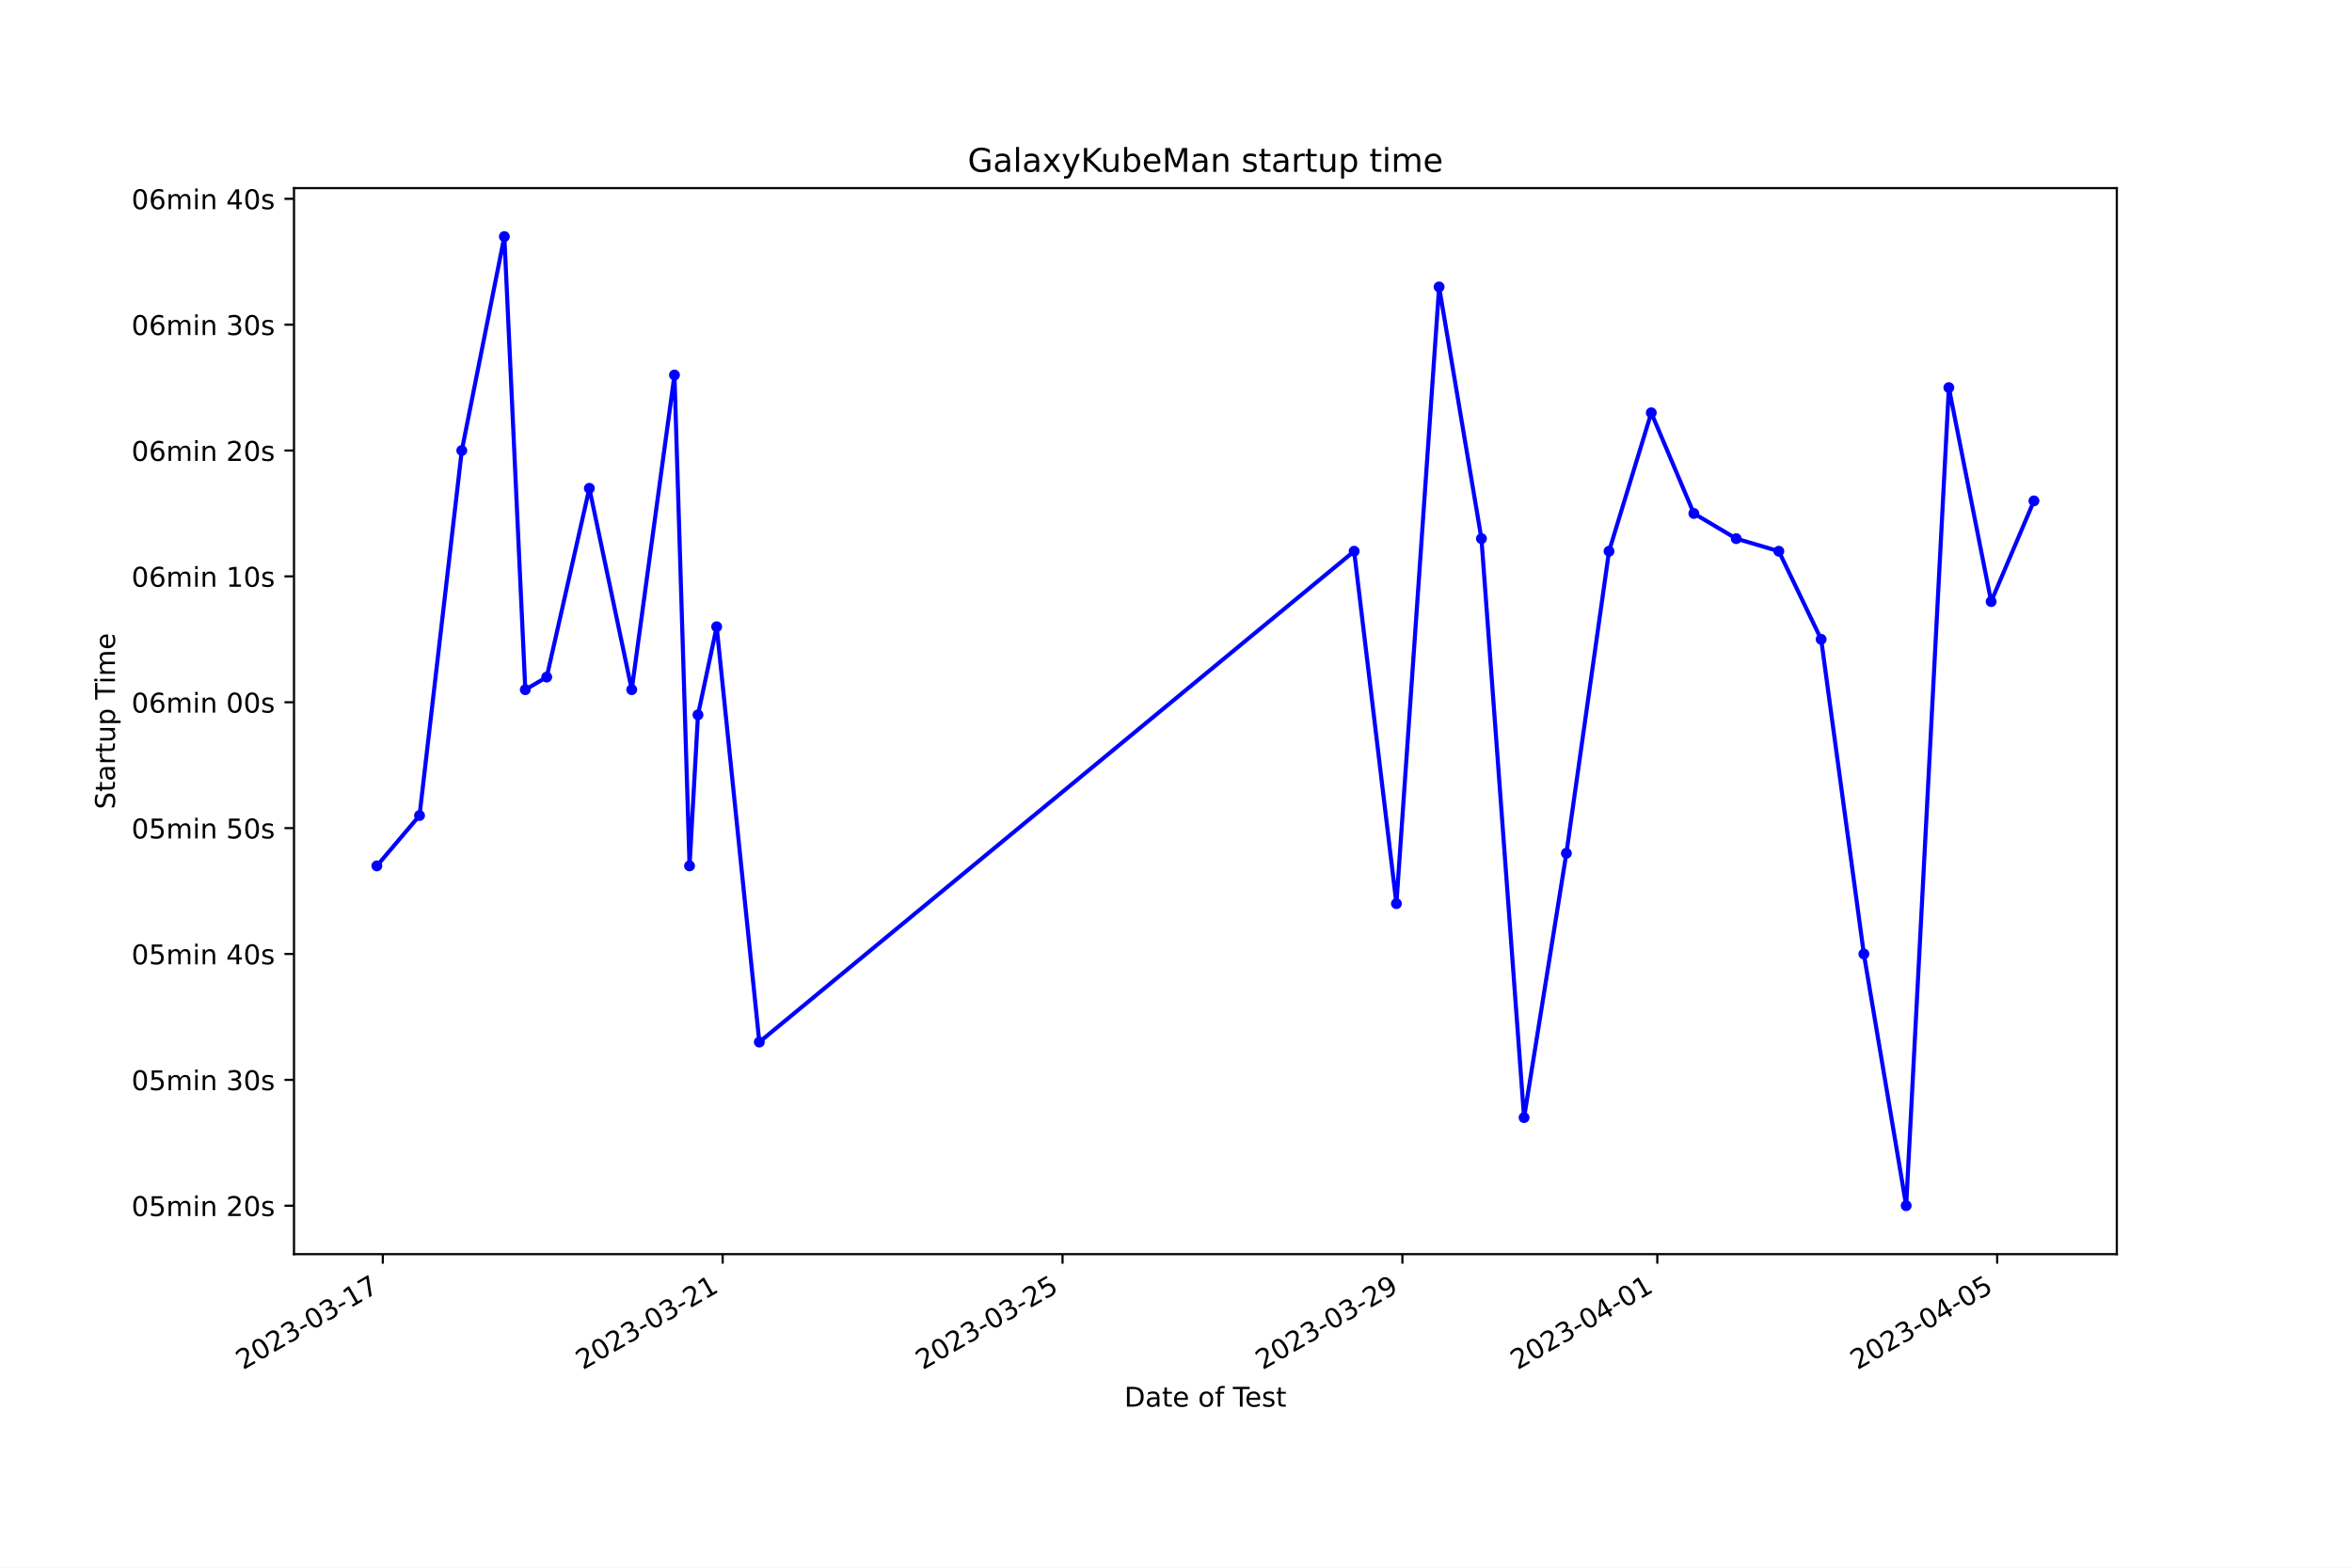
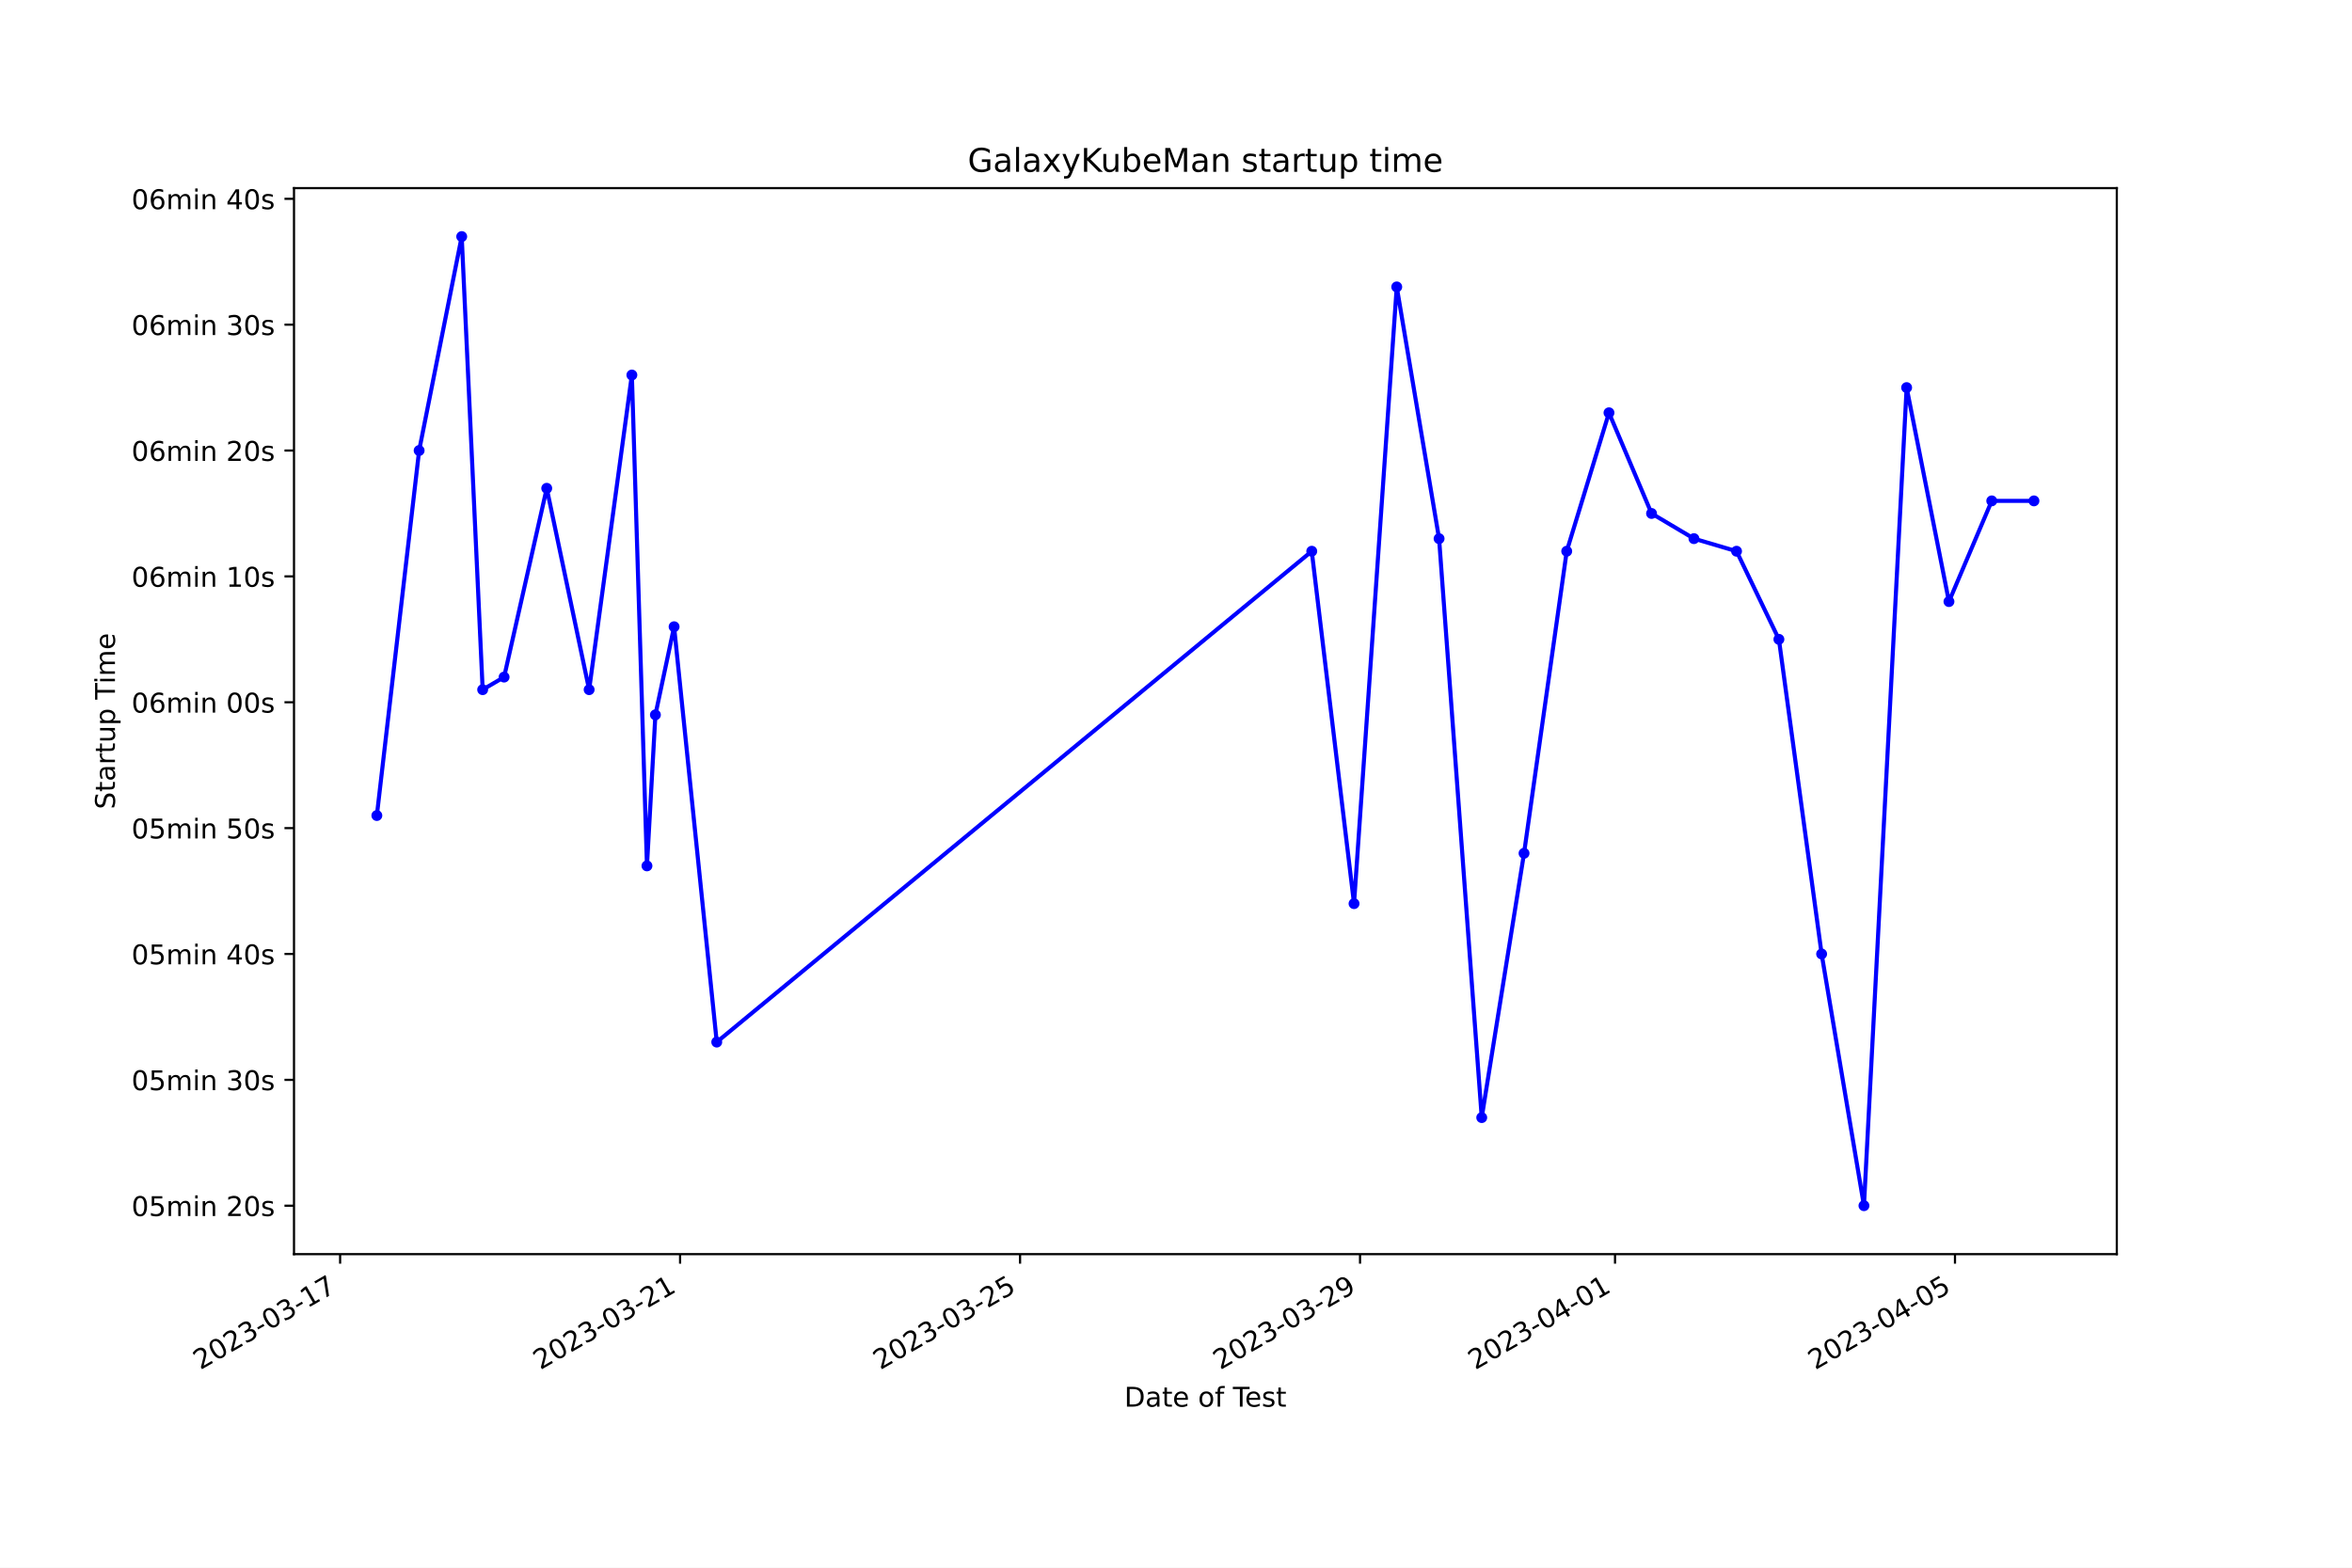
<svg xmlns="http://www.w3.org/2000/svg" xmlns:xlink="http://www.w3.org/1999/xlink" width="864pt" height="576pt" viewBox="0 0 864 576" version="1.1">
  <defs>
    <style type="text/css">*{stroke-linejoin: round; stroke-linecap: butt}</style>
  </defs>
  <g id="figure_1">
    <g id="patch_1">
      <path d="M 0 576  L 864 576  L 864 0  L 0 0  z " style="fill: #ffffff" />
    </g>
    <g id="axes_1">
      <g id="patch_2">
        <path d="M 108 460.8  L 777.6 460.8  L 777.6 69.12  L 108 69.12  z " style="fill: #ffffff" />
      </g>
      <g id="matplotlib.axis_1">
        <g id="xtick_1">
          <g id="line2d_1">
            <defs>
-               <path id="mdb7fa8e26a" d="M 0 0  L 0 3.5  " style="stroke: #000000; stroke-width: 0.8" />
+               <path id="mafbee58617" d="M 0 0  L 0 3.5  " style="stroke: #000000; stroke-width: 0.8" />
            </defs>
            <g>
-               <use xlink:href="#mdb7fa8e26a" x="140.621" y="460.8" style="stroke: #000000; stroke-width: 0.8" />
+               <use xlink:href="#mafbee58617" x="124.943" y="460.8" style="stroke: #000000; stroke-width: 0.8" />
            </g>
          </g>
          <g id="text_1">
-             <g transform="translate(89.25108 503.4383) rotate(-30) scale(0.1 -0.1)">
+             <g transform="translate(73.57321 503.4383) rotate(-30) scale(0.1 -0.1)">
              <defs>
                <path id="DejaVuSans-32" d="M 1228 531  L 3431 531  L 3431 0  L 469 0  L 469 531  Q 828 903 1448 1529  Q 2069 2156 2228 2338  Q 2531 2678 2651 2914  Q 2772 3150 2772 3378  Q 2772 3750 2511 3984  Q 2250 4219 1831 4219  Q 1534 4219 1204 4116  Q 875 4013 500 3803  L 500 4441  Q 881 4594 1212 4672  Q 1544 4750 1819 4750  Q 2544 4750 2975 4387  Q 3406 4025 3406 3419  Q 3406 3131 3298 2873  Q 3191 2616 2906 2266  Q 2828 2175 2409 1742  Q 1991 1309 1228 531  z " transform="scale(0.015625)" />
                <path id="DejaVuSans-30" d="M 2034 4250  Q 1547 4250 1301 3770  Q 1056 3291 1056 2328  Q 1056 1369 1301 889  Q 1547 409 2034 409  Q 2525 409 2770 889  Q 3016 1369 3016 2328  Q 3016 3291 2770 3770  Q 2525 4250 2034 4250  z M 2034 4750  Q 2819 4750 3233 4129  Q 3647 3509 3647 2328  Q 3647 1150 3233 529  Q 2819 -91 2034 -91  Q 1250 -91 836 529  Q 422 1150 422 2328  Q 422 3509 836 4129  Q 1250 4750 2034 4750  z " transform="scale(0.015625)" />
                <path id="DejaVuSans-33" d="M 2597 2516  Q 3050 2419 3304 2112  Q 3559 1806 3559 1356  Q 3559 666 3084 287  Q 2609 -91 1734 -91  Q 1441 -91 1130 -33  Q 819 25 488 141  L 488 750  Q 750 597 1062 519  Q 1375 441 1716 441  Q 2309 441 2620 675  Q 2931 909 2931 1356  Q 2931 1769 2642 2001  Q 2353 2234 1838 2234  L 1294 2234  L 1294 2753  L 1863 2753  Q 2328 2753 2575 2939  Q 2822 3125 2822 3475  Q 2822 3834 2567 4026  Q 2313 4219 1838 4219  Q 1578 4219 1281 4162  Q 984 4106 628 3988  L 628 4550  Q 988 4650 1302 4700  Q 1616 4750 1894 4750  Q 2613 4750 3031 4423  Q 3450 4097 3450 3541  Q 3450 3153 3228 2886  Q 3006 2619 2597 2516  z " transform="scale(0.015625)" />
                <path id="DejaVuSans-2d" d="M 313 2009  L 1997 2009  L 1997 1497  L 313 1497  L 313 2009  z " transform="scale(0.015625)" />
                <path id="DejaVuSans-31" d="M 794 531  L 1825 531  L 1825 4091  L 703 3866  L 703 4441  L 1819 4666  L 2450 4666  L 2450 531  L 3481 531  L 3481 0  L 794 0  L 794 531  z " transform="scale(0.015625)" />
                <path id="DejaVuSans-37" d="M 525 4666  L 3525 4666  L 3525 4397  L 1831 0  L 1172 0  L 2766 4134  L 525 4134  L 525 4666  z " transform="scale(0.015625)" />
              </defs>
              <use xlink:href="#DejaVuSans-32" />
              <use xlink:href="#DejaVuSans-30" x="63.623" />
              <use xlink:href="#DejaVuSans-32" x="127.246" />
              <use xlink:href="#DejaVuSans-33" x="190.869" />
              <use xlink:href="#DejaVuSans-2d" x="254.492" />
              <use xlink:href="#DejaVuSans-30" x="290.576" />
              <use xlink:href="#DejaVuSans-33" x="354.199" />
              <use xlink:href="#DejaVuSans-2d" x="417.822" />
              <use xlink:href="#DejaVuSans-31" x="453.906" />
              <use xlink:href="#DejaVuSans-37" x="517.529" />
            </g>
          </g>
        </g>
        <g id="xtick_2">
          <g id="line2d_2">
            <g>
-               <use xlink:href="#mdb7fa8e26a" x="265.471" y="460.8" style="stroke: #000000; stroke-width: 0.8" />
+               <use xlink:href="#mafbee58617" x="249.83" y="460.8" style="stroke: #000000; stroke-width: 0.8" />
            </g>
          </g>
          <g id="text_2">
-             <g transform="translate(214.1017 503.4383) rotate(-30) scale(0.1 -0.1)">
+             <g transform="translate(198.4607 503.4383) rotate(-30) scale(0.1 -0.1)">
              <use xlink:href="#DejaVuSans-32" />
              <use xlink:href="#DejaVuSans-30" x="63.623" />
              <use xlink:href="#DejaVuSans-32" x="127.246" />
              <use xlink:href="#DejaVuSans-33" x="190.869" />
              <use xlink:href="#DejaVuSans-2d" x="254.492" />
              <use xlink:href="#DejaVuSans-30" x="290.576" />
              <use xlink:href="#DejaVuSans-33" x="354.199" />
              <use xlink:href="#DejaVuSans-2d" x="417.822" />
              <use xlink:href="#DejaVuSans-32" x="453.906" />
              <use xlink:href="#DejaVuSans-31" x="517.529" />
            </g>
          </g>
        </g>
        <g id="xtick_3">
          <g id="line2d_3">
            <g>
-               <use xlink:href="#mdb7fa8e26a" x="390.322" y="460.8" style="stroke: #000000; stroke-width: 0.8" />
+               <use xlink:href="#mafbee58617" x="374.718" y="460.8" style="stroke: #000000; stroke-width: 0.8" />
            </g>
          </g>
          <g id="text_3">
-             <g transform="translate(338.9523 503.4383) rotate(-30) scale(0.1 -0.1)">
+             <g transform="translate(323.3482 503.4383) rotate(-30) scale(0.1 -0.1)">
              <defs>
                <path id="DejaVuSans-35" d="M 691 4666  L 3169 4666  L 3169 4134  L 1269 4134  L 1269 2991  Q 1406 3038 1543 3061  Q 1681 3084 1819 3084  Q 2600 3084 3056 2656  Q 3513 2228 3513 1497  Q 3513 744 3044 326  Q 2575 -91 1722 -91  Q 1428 -91 1123 -41  Q 819 9 494 109  L 494 744  Q 775 591 1075 516  Q 1375 441 1709 441  Q 2250 441 2565 725  Q 2881 1009 2881 1497  Q 2881 1984 2565 2268  Q 2250 2553 1709 2553  Q 1456 2553 1204 2497  Q 953 2441 691 2322  L 691 4666  z " transform="scale(0.015625)" />
              </defs>
              <use xlink:href="#DejaVuSans-32" />
              <use xlink:href="#DejaVuSans-30" x="63.623" />
              <use xlink:href="#DejaVuSans-32" x="127.246" />
              <use xlink:href="#DejaVuSans-33" x="190.869" />
              <use xlink:href="#DejaVuSans-2d" x="254.492" />
              <use xlink:href="#DejaVuSans-30" x="290.576" />
              <use xlink:href="#DejaVuSans-33" x="354.199" />
              <use xlink:href="#DejaVuSans-2d" x="417.822" />
              <use xlink:href="#DejaVuSans-32" x="453.906" />
              <use xlink:href="#DejaVuSans-35" x="517.529" />
            </g>
          </g>
        </g>
        <g id="xtick_4">
          <g id="line2d_4">
            <g>
-               <use xlink:href="#mdb7fa8e26a" x="515.172" y="460.8" style="stroke: #000000; stroke-width: 0.8" />
+               <use xlink:href="#mafbee58617" x="499.605" y="460.8" style="stroke: #000000; stroke-width: 0.8" />
            </g>
          </g>
          <g id="text_4">
-             <g transform="translate(463.8029 503.4383) rotate(-30) scale(0.1 -0.1)">
+             <g transform="translate(448.2358 503.4383) rotate(-30) scale(0.1 -0.1)">
              <defs>
                <path id="DejaVuSans-39" d="M 703 97  L 703 672  Q 941 559 1184 500  Q 1428 441 1663 441  Q 2288 441 2617 861  Q 2947 1281 2994 2138  Q 2813 1869 2534 1725  Q 2256 1581 1919 1581  Q 1219 1581 811 2004  Q 403 2428 403 3163  Q 403 3881 828 4315  Q 1253 4750 1959 4750  Q 2769 4750 3195 4129  Q 3622 3509 3622 2328  Q 3622 1225 3098 567  Q 2575 -91 1691 -91  Q 1453 -91 1209 -44  Q 966 3 703 97  z M 1959 2075  Q 2384 2075 2632 2365  Q 2881 2656 2881 3163  Q 2881 3666 2632 3958  Q 2384 4250 1959 4250  Q 1534 4250 1286 3958  Q 1038 3666 1038 3163  Q 1038 2656 1286 2365  Q 1534 2075 1959 2075  z " transform="scale(0.015625)" />
              </defs>
              <use xlink:href="#DejaVuSans-32" />
              <use xlink:href="#DejaVuSans-30" x="63.623" />
              <use xlink:href="#DejaVuSans-32" x="127.246" />
              <use xlink:href="#DejaVuSans-33" x="190.869" />
              <use xlink:href="#DejaVuSans-2d" x="254.492" />
              <use xlink:href="#DejaVuSans-30" x="290.576" />
              <use xlink:href="#DejaVuSans-33" x="354.199" />
              <use xlink:href="#DejaVuSans-2d" x="417.822" />
              <use xlink:href="#DejaVuSans-32" x="453.906" />
              <use xlink:href="#DejaVuSans-39" x="517.529" />
            </g>
          </g>
        </g>
        <g id="xtick_5">
          <g id="line2d_5">
            <g>
-               <use xlink:href="#mdb7fa8e26a" x="608.81" y="460.8" style="stroke: #000000; stroke-width: 0.8" />
+               <use xlink:href="#mafbee58617" x="593.271" y="460.8" style="stroke: #000000; stroke-width: 0.8" />
            </g>
          </g>
          <g id="text_5">
-             <g transform="translate(557.4409 503.4383) rotate(-30) scale(0.1 -0.1)">
+             <g transform="translate(541.9014 503.4383) rotate(-30) scale(0.1 -0.1)">
              <defs>
                <path id="DejaVuSans-34" d="M 2419 4116  L 825 1625  L 2419 1625  L 2419 4116  z M 2253 4666  L 3047 4666  L 3047 1625  L 3713 1625  L 3713 1100  L 3047 1100  L 3047 0  L 2419 0  L 2419 1100  L 313 1100  L 313 1709  L 2253 4666  z " transform="scale(0.015625)" />
              </defs>
              <use xlink:href="#DejaVuSans-32" />
              <use xlink:href="#DejaVuSans-30" x="63.623" />
              <use xlink:href="#DejaVuSans-32" x="127.246" />
              <use xlink:href="#DejaVuSans-33" x="190.869" />
              <use xlink:href="#DejaVuSans-2d" x="254.492" />
              <use xlink:href="#DejaVuSans-30" x="290.576" />
              <use xlink:href="#DejaVuSans-34" x="354.199" />
              <use xlink:href="#DejaVuSans-2d" x="417.822" />
              <use xlink:href="#DejaVuSans-30" x="453.906" />
              <use xlink:href="#DejaVuSans-31" x="517.529" />
            </g>
          </g>
        </g>
        <g id="xtick_6">
          <g id="line2d_6">
            <g>
-               <use xlink:href="#mdb7fa8e26a" x="733.661" y="460.8" style="stroke: #000000; stroke-width: 0.8" />
+               <use xlink:href="#mafbee58617" x="718.158" y="460.8" style="stroke: #000000; stroke-width: 0.8" />
            </g>
          </g>
          <g id="text_6">
-             <g transform="translate(682.2915 503.4383) rotate(-30) scale(0.1 -0.1)">
+             <g transform="translate(666.7889 503.4383) rotate(-30) scale(0.1 -0.1)">
              <use xlink:href="#DejaVuSans-32" />
              <use xlink:href="#DejaVuSans-30" x="63.623" />
              <use xlink:href="#DejaVuSans-32" x="127.246" />
              <use xlink:href="#DejaVuSans-33" x="190.869" />
              <use xlink:href="#DejaVuSans-2d" x="254.492" />
              <use xlink:href="#DejaVuSans-30" x="290.576" />
              <use xlink:href="#DejaVuSans-34" x="354.199" />
              <use xlink:href="#DejaVuSans-2d" x="417.822" />
              <use xlink:href="#DejaVuSans-30" x="453.906" />
              <use xlink:href="#DejaVuSans-35" x="517.529" />
            </g>
          </g>
        </g>
        <g id="text_7">
          <g transform="translate(413.0063 516.8378) scale(0.1 -0.1)">
            <defs>
              <path id="DejaVuSans-44" d="M 1259 4147  L 1259 519  L 2022 519  Q 2988 519 3436 956  Q 3884 1394 3884 2338  Q 3884 3275 3436 3711  Q 2988 4147 2022 4147  L 1259 4147  z M 628 4666  L 1925 4666  Q 3281 4666 3915 4102  Q 4550 3538 4550 2338  Q 4550 1131 3912 565  Q 3275 0 1925 0  L 628 0  L 628 4666  z " transform="scale(0.015625)" />
              <path id="DejaVuSans-61" d="M 2194 1759  Q 1497 1759 1228 1600  Q 959 1441 959 1056  Q 959 750 1161 570  Q 1363 391 1709 391  Q 2188 391 2477 730  Q 2766 1069 2766 1631  L 2766 1759  L 2194 1759  z M 3341 1997  L 3341 0  L 2766 0  L 2766 531  Q 2569 213 2275 61  Q 1981 -91 1556 -91  Q 1019 -91 701 211  Q 384 513 384 1019  Q 384 1609 779 1909  Q 1175 2209 1959 2209  L 2766 2209  L 2766 2266  Q 2766 2663 2505 2880  Q 2244 3097 1772 3097  Q 1472 3097 1187 3025  Q 903 2953 641 2809  L 641 3341  Q 956 3463 1253 3523  Q 1550 3584 1831 3584  Q 2591 3584 2966 3190  Q 3341 2797 3341 1997  z " transform="scale(0.015625)" />
              <path id="DejaVuSans-74" d="M 1172 4494  L 1172 3500  L 2356 3500  L 2356 3053  L 1172 3053  L 1172 1153  Q 1172 725 1289 603  Q 1406 481 1766 481  L 2356 481  L 2356 0  L 1766 0  Q 1100 0 847 248  Q 594 497 594 1153  L 594 3053  L 172 3053  L 172 3500  L 594 3500  L 594 4494  L 1172 4494  z " transform="scale(0.015625)" />
              <path id="DejaVuSans-65" d="M 3597 1894  L 3597 1613  L 953 1613  Q 991 1019 1311 708  Q 1631 397 2203 397  Q 2534 397 2845 478  Q 3156 559 3463 722  L 3463 178  Q 3153 47 2828 -22  Q 2503 -91 2169 -91  Q 1331 -91 842 396  Q 353 884 353 1716  Q 353 2575 817 3079  Q 1281 3584 2069 3584  Q 2775 3584 3186 3129  Q 3597 2675 3597 1894  z M 3022 2063  Q 3016 2534 2758 2815  Q 2500 3097 2075 3097  Q 1594 3097 1305 2825  Q 1016 2553 972 2059  L 3022 2063  z " transform="scale(0.015625)" />
              <path id="DejaVuSans-20" transform="scale(0.015625)" />
              <path id="DejaVuSans-6f" d="M 1959 3097  Q 1497 3097 1228 2736  Q 959 2375 959 1747  Q 959 1119 1226 758  Q 1494 397 1959 397  Q 2419 397 2687 759  Q 2956 1122 2956 1747  Q 2956 2369 2687 2733  Q 2419 3097 1959 3097  z M 1959 3584  Q 2709 3584 3137 3096  Q 3566 2609 3566 1747  Q 3566 888 3137 398  Q 2709 -91 1959 -91  Q 1206 -91 779 398  Q 353 888 353 1747  Q 353 2609 779 3096  Q 1206 3584 1959 3584  z " transform="scale(0.015625)" />
              <path id="DejaVuSans-66" d="M 2375 4863  L 2375 4384  L 1825 4384  Q 1516 4384 1395 4259  Q 1275 4134 1275 3809  L 1275 3500  L 2222 3500  L 2222 3053  L 1275 3053  L 1275 0  L 697 0  L 697 3053  L 147 3053  L 147 3500  L 697 3500  L 697 3744  Q 697 4328 969 4595  Q 1241 4863 1831 4863  L 2375 4863  z " transform="scale(0.015625)" />
              <path id="DejaVuSans-54" d="M -19 4666  L 3928 4666  L 3928 4134  L 2272 4134  L 2272 0  L 1638 0  L 1638 4134  L -19 4134  L -19 4666  z " transform="scale(0.015625)" />
              <path id="DejaVuSans-73" d="M 2834 3397  L 2834 2853  Q 2591 2978 2328 3040  Q 2066 3103 1784 3103  Q 1356 3103 1142 2972  Q 928 2841 928 2578  Q 928 2378 1081 2264  Q 1234 2150 1697 2047  L 1894 2003  Q 2506 1872 2764 1633  Q 3022 1394 3022 966  Q 3022 478 2636 193  Q 2250 -91 1575 -91  Q 1294 -91 989 -36  Q 684 19 347 128  L 347 722  Q 666 556 975 473  Q 1284 391 1588 391  Q 1994 391 2212 530  Q 2431 669 2431 922  Q 2431 1156 2273 1281  Q 2116 1406 1581 1522  L 1381 1569  Q 847 1681 609 1914  Q 372 2147 372 2553  Q 372 3047 722 3315  Q 1072 3584 1716 3584  Q 2034 3584 2315 3537  Q 2597 3491 2834 3397  z " transform="scale(0.015625)" />
            </defs>
            <use xlink:href="#DejaVuSans-44" />
            <use xlink:href="#DejaVuSans-61" x="77.002" />
            <use xlink:href="#DejaVuSans-74" x="138.281" />
            <use xlink:href="#DejaVuSans-65" x="177.49" />
            <use xlink:href="#DejaVuSans-20" x="239.014" />
            <use xlink:href="#DejaVuSans-6f" x="270.801" />
            <use xlink:href="#DejaVuSans-66" x="331.982" />
            <use xlink:href="#DejaVuSans-20" x="367.188" />
            <use xlink:href="#DejaVuSans-54" x="398.975" />
            <use xlink:href="#DejaVuSans-65" x="443.059" />
            <use xlink:href="#DejaVuSans-73" x="504.582" />
            <use xlink:href="#DejaVuSans-74" x="556.682" />
          </g>
        </g>
      </g>
      <g id="matplotlib.axis_2">
        <g id="ytick_1">
          <g id="line2d_7">
            <defs>
-               <path id="m6359793eaf" d="M 0 0  L -3.5 0  " style="stroke: #000000; stroke-width: 0.8" />
+               <path id="m9983c9019b" d="M 0 0  L -3.5 0  " style="stroke: #000000; stroke-width: 0.8" />
            </defs>
            <g>
-               <use xlink:href="#m6359793eaf" x="108" y="442.996" style="stroke: #000000; stroke-width: 0.8" />
+               <use xlink:href="#m9983c9019b" x="108" y="442.996" style="stroke: #000000; stroke-width: 0.8" />
            </g>
          </g>
          <g id="text_8">
            <g transform="translate(48.30625 446.7956) scale(0.1 -0.1)">
              <defs>
                <path id="DejaVuSans-6d" d="M 3328 2828  Q 3544 3216 3844 3400  Q 4144 3584 4550 3584  Q 5097 3584 5394 3201  Q 5691 2819 5691 2113  L 5691 0  L 5113 0  L 5113 2094  Q 5113 2597 4934 2840  Q 4756 3084 4391 3084  Q 3944 3084 3684 2787  Q 3425 2491 3425 1978  L 3425 0  L 2847 0  L 2847 2094  Q 2847 2600 2669 2842  Q 2491 3084 2119 3084  Q 1678 3084 1418 2786  Q 1159 2488 1159 1978  L 1159 0  L 581 0  L 581 3500  L 1159 3500  L 1159 2956  Q 1356 3278 1631 3431  Q 1906 3584 2284 3584  Q 2666 3584 2933 3390  Q 3200 3197 3328 2828  z " transform="scale(0.015625)" />
                <path id="DejaVuSans-69" d="M 603 3500  L 1178 3500  L 1178 0  L 603 0  L 603 3500  z M 603 4863  L 1178 4863  L 1178 4134  L 603 4134  L 603 4863  z " transform="scale(0.015625)" />
                <path id="DejaVuSans-6e" d="M 3513 2113  L 3513 0  L 2938 0  L 2938 2094  Q 2938 2591 2744 2837  Q 2550 3084 2163 3084  Q 1697 3084 1428 2787  Q 1159 2491 1159 1978  L 1159 0  L 581 0  L 581 3500  L 1159 3500  L 1159 2956  Q 1366 3272 1645 3428  Q 1925 3584 2291 3584  Q 2894 3584 3203 3211  Q 3513 2838 3513 2113  z " transform="scale(0.015625)" />
              </defs>
              <use xlink:href="#DejaVuSans-30" />
              <use xlink:href="#DejaVuSans-35" x="63.623" />
              <use xlink:href="#DejaVuSans-6d" x="127.246" />
              <use xlink:href="#DejaVuSans-69" x="224.658" />
              <use xlink:href="#DejaVuSans-6e" x="252.441" />
              <use xlink:href="#DejaVuSans-20" x="315.82" />
              <use xlink:href="#DejaVuSans-32" x="347.607" />
              <use xlink:href="#DejaVuSans-30" x="411.23" />
              <use xlink:href="#DejaVuSans-73" x="474.854" />
            </g>
          </g>
        </g>
        <g id="ytick_2">
          <g id="line2d_8">
            <g>
-               <use xlink:href="#m6359793eaf" x="108" y="396.753" style="stroke: #000000; stroke-width: 0.8" />
+               <use xlink:href="#m9983c9019b" x="108" y="396.753" style="stroke: #000000; stroke-width: 0.8" />
            </g>
          </g>
          <g id="text_9">
            <g transform="translate(48.30625 400.5524) scale(0.1 -0.1)">
              <use xlink:href="#DejaVuSans-30" />
              <use xlink:href="#DejaVuSans-35" x="63.623" />
              <use xlink:href="#DejaVuSans-6d" x="127.246" />
              <use xlink:href="#DejaVuSans-69" x="224.658" />
              <use xlink:href="#DejaVuSans-6e" x="252.441" />
              <use xlink:href="#DejaVuSans-20" x="315.82" />
              <use xlink:href="#DejaVuSans-33" x="347.607" />
              <use xlink:href="#DejaVuSans-30" x="411.23" />
              <use xlink:href="#DejaVuSans-73" x="474.854" />
            </g>
          </g>
        </g>
        <g id="ytick_3">
          <g id="line2d_9">
            <g>
-               <use xlink:href="#m6359793eaf" x="108" y="350.51" style="stroke: #000000; stroke-width: 0.8" />
+               <use xlink:href="#m9983c9019b" x="108" y="350.51" style="stroke: #000000; stroke-width: 0.8" />
            </g>
          </g>
          <g id="text_10">
            <g transform="translate(48.30625 354.3092) scale(0.1 -0.1)">
              <use xlink:href="#DejaVuSans-30" />
              <use xlink:href="#DejaVuSans-35" x="63.623" />
              <use xlink:href="#DejaVuSans-6d" x="127.246" />
              <use xlink:href="#DejaVuSans-69" x="224.658" />
              <use xlink:href="#DejaVuSans-6e" x="252.441" />
              <use xlink:href="#DejaVuSans-20" x="315.82" />
              <use xlink:href="#DejaVuSans-34" x="347.607" />
              <use xlink:href="#DejaVuSans-30" x="411.23" />
              <use xlink:href="#DejaVuSans-73" x="474.854" />
            </g>
          </g>
        </g>
        <g id="ytick_4">
          <g id="line2d_10">
            <g>
-               <use xlink:href="#m6359793eaf" x="108" y="304.267" style="stroke: #000000; stroke-width: 0.8" />
+               <use xlink:href="#m9983c9019b" x="108" y="304.267" style="stroke: #000000; stroke-width: 0.8" />
            </g>
          </g>
          <g id="text_11">
            <g transform="translate(48.30625 308.0659) scale(0.1 -0.1)">
              <use xlink:href="#DejaVuSans-30" />
              <use xlink:href="#DejaVuSans-35" x="63.623" />
              <use xlink:href="#DejaVuSans-6d" x="127.246" />
              <use xlink:href="#DejaVuSans-69" x="224.658" />
              <use xlink:href="#DejaVuSans-6e" x="252.441" />
              <use xlink:href="#DejaVuSans-20" x="315.82" />
              <use xlink:href="#DejaVuSans-35" x="347.607" />
              <use xlink:href="#DejaVuSans-30" x="411.23" />
              <use xlink:href="#DejaVuSans-73" x="474.854" />
            </g>
          </g>
        </g>
        <g id="ytick_5">
          <g id="line2d_11">
            <g>
-               <use xlink:href="#m6359793eaf" x="108" y="258.024" style="stroke: #000000; stroke-width: 0.8" />
+               <use xlink:href="#m9983c9019b" x="108" y="258.024" style="stroke: #000000; stroke-width: 0.8" />
            </g>
          </g>
          <g id="text_12">
            <g transform="translate(48.30625 261.8227) scale(0.1 -0.1)">
              <defs>
                <path id="DejaVuSans-36" d="M 2113 2584  Q 1688 2584 1439 2293  Q 1191 2003 1191 1497  Q 1191 994 1439 701  Q 1688 409 2113 409  Q 2538 409 2786 701  Q 3034 994 3034 1497  Q 3034 2003 2786 2293  Q 2538 2584 2113 2584  z M 3366 4563  L 3366 3988  Q 3128 4100 2886 4159  Q 2644 4219 2406 4219  Q 1781 4219 1451 3797  Q 1122 3375 1075 2522  Q 1259 2794 1537 2939  Q 1816 3084 2150 3084  Q 2853 3084 3261 2657  Q 3669 2231 3669 1497  Q 3669 778 3244 343  Q 2819 -91 2113 -91  Q 1303 -91 875 529  Q 447 1150 447 2328  Q 447 3434 972 4092  Q 1497 4750 2381 4750  Q 2619 4750 2861 4703  Q 3103 4656 3366 4563  z " transform="scale(0.015625)" />
              </defs>
              <use xlink:href="#DejaVuSans-30" />
              <use xlink:href="#DejaVuSans-36" x="63.623" />
              <use xlink:href="#DejaVuSans-6d" x="127.246" />
              <use xlink:href="#DejaVuSans-69" x="224.658" />
              <use xlink:href="#DejaVuSans-6e" x="252.441" />
              <use xlink:href="#DejaVuSans-20" x="315.82" />
              <use xlink:href="#DejaVuSans-30" x="347.607" />
              <use xlink:href="#DejaVuSans-30" x="411.23" />
              <use xlink:href="#DejaVuSans-73" x="474.854" />
            </g>
          </g>
        </g>
        <g id="ytick_6">
          <g id="line2d_12">
            <g>
-               <use xlink:href="#m6359793eaf" x="108" y="211.78" style="stroke: #000000; stroke-width: 0.8" />
+               <use xlink:href="#m9983c9019b" x="108" y="211.78" style="stroke: #000000; stroke-width: 0.8" />
            </g>
          </g>
          <g id="text_13">
            <g transform="translate(48.30625 215.5795) scale(0.1 -0.1)">
              <use xlink:href="#DejaVuSans-30" />
              <use xlink:href="#DejaVuSans-36" x="63.623" />
              <use xlink:href="#DejaVuSans-6d" x="127.246" />
              <use xlink:href="#DejaVuSans-69" x="224.658" />
              <use xlink:href="#DejaVuSans-6e" x="252.441" />
              <use xlink:href="#DejaVuSans-20" x="315.82" />
              <use xlink:href="#DejaVuSans-31" x="347.607" />
              <use xlink:href="#DejaVuSans-30" x="411.23" />
              <use xlink:href="#DejaVuSans-73" x="474.854" />
            </g>
          </g>
        </g>
        <g id="ytick_7">
          <g id="line2d_13">
            <g>
-               <use xlink:href="#m6359793eaf" x="108" y="165.537" style="stroke: #000000; stroke-width: 0.8" />
+               <use xlink:href="#m9983c9019b" x="108" y="165.537" style="stroke: #000000; stroke-width: 0.8" />
            </g>
          </g>
          <g id="text_14">
            <g transform="translate(48.30625 169.3363) scale(0.1 -0.1)">
              <use xlink:href="#DejaVuSans-30" />
              <use xlink:href="#DejaVuSans-36" x="63.623" />
              <use xlink:href="#DejaVuSans-6d" x="127.246" />
              <use xlink:href="#DejaVuSans-69" x="224.658" />
              <use xlink:href="#DejaVuSans-6e" x="252.441" />
              <use xlink:href="#DejaVuSans-20" x="315.82" />
              <use xlink:href="#DejaVuSans-32" x="347.607" />
              <use xlink:href="#DejaVuSans-30" x="411.23" />
              <use xlink:href="#DejaVuSans-73" x="474.854" />
            </g>
          </g>
        </g>
        <g id="ytick_8">
          <g id="line2d_14">
            <g>
-               <use xlink:href="#m6359793eaf" x="108" y="119.294" style="stroke: #000000; stroke-width: 0.8" />
+               <use xlink:href="#m9983c9019b" x="108" y="119.294" style="stroke: #000000; stroke-width: 0.8" />
            </g>
          </g>
          <g id="text_15">
            <g transform="translate(48.30625 123.0931) scale(0.1 -0.1)">
              <use xlink:href="#DejaVuSans-30" />
              <use xlink:href="#DejaVuSans-36" x="63.623" />
              <use xlink:href="#DejaVuSans-6d" x="127.246" />
              <use xlink:href="#DejaVuSans-69" x="224.658" />
              <use xlink:href="#DejaVuSans-6e" x="252.441" />
              <use xlink:href="#DejaVuSans-20" x="315.82" />
              <use xlink:href="#DejaVuSans-33" x="347.607" />
              <use xlink:href="#DejaVuSans-30" x="411.23" />
              <use xlink:href="#DejaVuSans-73" x="474.854" />
            </g>
          </g>
        </g>
        <g id="ytick_9">
          <g id="line2d_15">
            <g>
-               <use xlink:href="#m6359793eaf" x="108" y="73.051" style="stroke: #000000; stroke-width: 0.8" />
+               <use xlink:href="#m9983c9019b" x="108" y="73.051" style="stroke: #000000; stroke-width: 0.8" />
            </g>
          </g>
          <g id="text_16">
            <g transform="translate(48.30625 76.84989) scale(0.1 -0.1)">
              <use xlink:href="#DejaVuSans-30" />
              <use xlink:href="#DejaVuSans-36" x="63.623" />
              <use xlink:href="#DejaVuSans-6d" x="127.246" />
              <use xlink:href="#DejaVuSans-69" x="224.658" />
              <use xlink:href="#DejaVuSans-6e" x="252.441" />
              <use xlink:href="#DejaVuSans-20" x="315.82" />
              <use xlink:href="#DejaVuSans-34" x="347.607" />
              <use xlink:href="#DejaVuSans-30" x="411.23" />
              <use xlink:href="#DejaVuSans-73" x="474.854" />
            </g>
          </g>
        </g>
        <g id="text_17">
          <g transform="translate(42.22656 297.3397) rotate(-90) scale(0.1 -0.1)">
            <defs>
              <path id="DejaVuSans-53" d="M 3425 4513  L 3425 3897  Q 3066 4069 2747 4153  Q 2428 4238 2131 4238  Q 1616 4238 1336 4038  Q 1056 3838 1056 3469  Q 1056 3159 1242 3001  Q 1428 2844 1947 2747  L 2328 2669  Q 3034 2534 3370 2195  Q 3706 1856 3706 1288  Q 3706 609 3251 259  Q 2797 -91 1919 -91  Q 1588 -91 1214 -16  Q 841 59 441 206  L 441 856  Q 825 641 1194 531  Q 1563 422 1919 422  Q 2459 422 2753 634  Q 3047 847 3047 1241  Q 3047 1584 2836 1778  Q 2625 1972 2144 2069  L 1759 2144  Q 1053 2284 737 2584  Q 422 2884 422 3419  Q 422 4038 858 4394  Q 1294 4750 2059 4750  Q 2388 4750 2728 4690  Q 3069 4631 3425 4513  z " transform="scale(0.015625)" />
              <path id="DejaVuSans-72" d="M 2631 2963  Q 2534 3019 2420 3045  Q 2306 3072 2169 3072  Q 1681 3072 1420 2755  Q 1159 2438 1159 1844  L 1159 0  L 581 0  L 581 3500  L 1159 3500  L 1159 2956  Q 1341 3275 1631 3429  Q 1922 3584 2338 3584  Q 2397 3584 2469 3576  Q 2541 3569 2628 3553  L 2631 2963  z " transform="scale(0.015625)" />
              <path id="DejaVuSans-75" d="M 544 1381  L 544 3500  L 1119 3500  L 1119 1403  Q 1119 906 1312 657  Q 1506 409 1894 409  Q 2359 409 2629 706  Q 2900 1003 2900 1516  L 2900 3500  L 3475 3500  L 3475 0  L 2900 0  L 2900 538  Q 2691 219 2414 64  Q 2138 -91 1772 -91  Q 1169 -91 856 284  Q 544 659 544 1381  z M 1991 3584  L 1991 3584  z " transform="scale(0.015625)" />
              <path id="DejaVuSans-70" d="M 1159 525  L 1159 -1331  L 581 -1331  L 581 3500  L 1159 3500  L 1159 2969  Q 1341 3281 1617 3432  Q 1894 3584 2278 3584  Q 2916 3584 3314 3078  Q 3713 2572 3713 1747  Q 3713 922 3314 415  Q 2916 -91 2278 -91  Q 1894 -91 1617 61  Q 1341 213 1159 525  z M 3116 1747  Q 3116 2381 2855 2742  Q 2594 3103 2138 3103  Q 1681 3103 1420 2742  Q 1159 2381 1159 1747  Q 1159 1113 1420 752  Q 1681 391 2138 391  Q 2594 391 2855 752  Q 3116 1113 3116 1747  z " transform="scale(0.015625)" />
            </defs>
            <use xlink:href="#DejaVuSans-53" />
            <use xlink:href="#DejaVuSans-74" x="63.477" />
            <use xlink:href="#DejaVuSans-61" x="102.686" />
            <use xlink:href="#DejaVuSans-72" x="163.965" />
            <use xlink:href="#DejaVuSans-74" x="205.078" />
            <use xlink:href="#DejaVuSans-75" x="244.287" />
            <use xlink:href="#DejaVuSans-70" x="307.666" />
            <use xlink:href="#DejaVuSans-20" x="371.143" />
            <use xlink:href="#DejaVuSans-54" x="402.93" />
            <use xlink:href="#DejaVuSans-69" x="460.889" />
            <use xlink:href="#DejaVuSans-6d" x="488.672" />
            <use xlink:href="#DejaVuSans-65" x="586.084" />
          </g>
        </g>
      </g>
      <g id="line2d_16">
-         <path d="M 747.164 184.034  L 731.446 221.029  L 715.906 142.415  L 700.231 442.996  L 684.685 350.51  L 668.997 234.902  L 653.443 202.532  L 637.793 197.907  L 622.23 188.659  L 606.596 151.664  L 591.075 202.532  L 575.402 313.515  L 559.865 410.626  L 544.202 197.907  L 528.654 105.421  L 512.968 332.013  L 497.443 202.532  L 278.934 382.88  L 263.269 230.278  L 256.403 262.648  L 253.304 318.14  L 247.762 137.791  L 232.07 253.399  L 216.498 179.41  L 200.836 248.775  L 192.969 253.399  L 185.274 86.924  L 169.638 165.537  L 154.11 299.642  L 138.436 318.14  " clip-path="url(#p9a620d1a48)" style="fill: none; stroke: #0000ff; stroke-width: 1.5; stroke-linecap: square" />
+         <path d="M 747.164 184.034  L 731.665 184.034  L 715.942 221.029  L 700.398 142.415  L 684.718 442.996  L 669.168 350.51  L 653.475 234.902  L 637.917 202.532  L 622.262 197.907  L 606.695 188.659  L 591.056 151.664  L 575.53 202.532  L 559.853 313.515  L 544.311 410.626  L 528.644 197.907  L 513.091 105.421  L 497.401 332.013  L 481.87 202.532  L 263.297 382.88  L 247.628 230.278  L 240.76 262.648  L 237.66 318.14  L 232.115 137.791  L 216.419 253.399  L 200.843 179.41  L 185.176 248.775  L 177.307 253.399  L 169.609 86.924  L 153.969 165.537  L 138.436 299.642  " clip-path="url(#p1a312f2f87)" style="fill: none; stroke: #0000ff; stroke-width: 1.5; stroke-linecap: square" />
        <defs>
-           <path id="m06bc58cf58" d="M 0 1.5  C 0.398 1.5 0.779 1.342 1.061 1.061  C 1.342 0.779 1.5 0.398 1.5 0  C 1.5 -0.398 1.342 -0.779 1.061 -1.061  C 0.779 -1.342 0.398 -1.5 0 -1.5  C -0.398 -1.5 -0.779 -1.342 -1.061 -1.061  C -1.342 -0.779 -1.5 -0.398 -1.5 0  C -1.5 0.398 -1.342 0.779 -1.061 1.061  C -0.779 1.342 -0.398 1.5 0 1.5  z " style="stroke: #0000ff" />
+           <path id="m31fe68f6b3" d="M 0 1.5  C 0.398 1.5 0.779 1.342 1.061 1.061  C 1.342 0.779 1.5 0.398 1.5 0  C 1.5 -0.398 1.342 -0.779 1.061 -1.061  C 0.779 -1.342 0.398 -1.5 0 -1.5  C -0.398 -1.5 -0.779 -1.342 -1.061 -1.061  C -1.342 -0.779 -1.5 -0.398 -1.5 0  C -1.5 0.398 -1.342 0.779 -1.061 1.061  C -0.779 1.342 -0.398 1.5 0 1.5  z " style="stroke: #0000ff" />
        </defs>
-         <g clip-path="url(#p9a620d1a48)">
-           <use xlink:href="#m06bc58cf58" x="747.164" y="184.034" style="fill: #0000ff; stroke: #0000ff" />
-           <use xlink:href="#m06bc58cf58" x="731.446" y="221.029" style="fill: #0000ff; stroke: #0000ff" />
-           <use xlink:href="#m06bc58cf58" x="715.906" y="142.415" style="fill: #0000ff; stroke: #0000ff" />
-           <use xlink:href="#m06bc58cf58" x="700.231" y="442.996" style="fill: #0000ff; stroke: #0000ff" />
-           <use xlink:href="#m06bc58cf58" x="684.685" y="350.51" style="fill: #0000ff; stroke: #0000ff" />
-           <use xlink:href="#m06bc58cf58" x="668.997" y="234.902" style="fill: #0000ff; stroke: #0000ff" />
-           <use xlink:href="#m06bc58cf58" x="653.443" y="202.532" style="fill: #0000ff; stroke: #0000ff" />
-           <use xlink:href="#m06bc58cf58" x="637.793" y="197.907" style="fill: #0000ff; stroke: #0000ff" />
-           <use xlink:href="#m06bc58cf58" x="622.23" y="188.659" style="fill: #0000ff; stroke: #0000ff" />
-           <use xlink:href="#m06bc58cf58" x="606.596" y="151.664" style="fill: #0000ff; stroke: #0000ff" />
-           <use xlink:href="#m06bc58cf58" x="591.075" y="202.532" style="fill: #0000ff; stroke: #0000ff" />
-           <use xlink:href="#m06bc58cf58" x="575.402" y="313.515" style="fill: #0000ff; stroke: #0000ff" />
-           <use xlink:href="#m06bc58cf58" x="559.865" y="410.626" style="fill: #0000ff; stroke: #0000ff" />
-           <use xlink:href="#m06bc58cf58" x="544.202" y="197.907" style="fill: #0000ff; stroke: #0000ff" />
-           <use xlink:href="#m06bc58cf58" x="528.654" y="105.421" style="fill: #0000ff; stroke: #0000ff" />
-           <use xlink:href="#m06bc58cf58" x="512.968" y="332.013" style="fill: #0000ff; stroke: #0000ff" />
-           <use xlink:href="#m06bc58cf58" x="497.443" y="202.532" style="fill: #0000ff; stroke: #0000ff" />
-           <use xlink:href="#m06bc58cf58" x="278.934" y="382.88" style="fill: #0000ff; stroke: #0000ff" />
-           <use xlink:href="#m06bc58cf58" x="263.269" y="230.278" style="fill: #0000ff; stroke: #0000ff" />
-           <use xlink:href="#m06bc58cf58" x="256.403" y="262.648" style="fill: #0000ff; stroke: #0000ff" />
-           <use xlink:href="#m06bc58cf58" x="253.304" y="318.14" style="fill: #0000ff; stroke: #0000ff" />
-           <use xlink:href="#m06bc58cf58" x="247.762" y="137.791" style="fill: #0000ff; stroke: #0000ff" />
-           <use xlink:href="#m06bc58cf58" x="232.07" y="253.399" style="fill: #0000ff; stroke: #0000ff" />
-           <use xlink:href="#m06bc58cf58" x="216.498" y="179.41" style="fill: #0000ff; stroke: #0000ff" />
-           <use xlink:href="#m06bc58cf58" x="200.836" y="248.775" style="fill: #0000ff; stroke: #0000ff" />
-           <use xlink:href="#m06bc58cf58" x="192.969" y="253.399" style="fill: #0000ff; stroke: #0000ff" />
-           <use xlink:href="#m06bc58cf58" x="185.274" y="86.924" style="fill: #0000ff; stroke: #0000ff" />
-           <use xlink:href="#m06bc58cf58" x="169.638" y="165.537" style="fill: #0000ff; stroke: #0000ff" />
-           <use xlink:href="#m06bc58cf58" x="154.11" y="299.642" style="fill: #0000ff; stroke: #0000ff" />
-           <use xlink:href="#m06bc58cf58" x="138.436" y="318.14" style="fill: #0000ff; stroke: #0000ff" />
+         <g clip-path="url(#p1a312f2f87)">
+           <use xlink:href="#m31fe68f6b3" x="747.164" y="184.034" style="fill: #0000ff; stroke: #0000ff" />
+           <use xlink:href="#m31fe68f6b3" x="731.665" y="184.034" style="fill: #0000ff; stroke: #0000ff" />
+           <use xlink:href="#m31fe68f6b3" x="715.942" y="221.029" style="fill: #0000ff; stroke: #0000ff" />
+           <use xlink:href="#m31fe68f6b3" x="700.398" y="142.415" style="fill: #0000ff; stroke: #0000ff" />
+           <use xlink:href="#m31fe68f6b3" x="684.718" y="442.996" style="fill: #0000ff; stroke: #0000ff" />
+           <use xlink:href="#m31fe68f6b3" x="669.168" y="350.51" style="fill: #0000ff; stroke: #0000ff" />
+           <use xlink:href="#m31fe68f6b3" x="653.475" y="234.902" style="fill: #0000ff; stroke: #0000ff" />
+           <use xlink:href="#m31fe68f6b3" x="637.917" y="202.532" style="fill: #0000ff; stroke: #0000ff" />
+           <use xlink:href="#m31fe68f6b3" x="622.262" y="197.907" style="fill: #0000ff; stroke: #0000ff" />
+           <use xlink:href="#m31fe68f6b3" x="606.695" y="188.659" style="fill: #0000ff; stroke: #0000ff" />
+           <use xlink:href="#m31fe68f6b3" x="591.056" y="151.664" style="fill: #0000ff; stroke: #0000ff" />
+           <use xlink:href="#m31fe68f6b3" x="575.53" y="202.532" style="fill: #0000ff; stroke: #0000ff" />
+           <use xlink:href="#m31fe68f6b3" x="559.853" y="313.515" style="fill: #0000ff; stroke: #0000ff" />
+           <use xlink:href="#m31fe68f6b3" x="544.311" y="410.626" style="fill: #0000ff; stroke: #0000ff" />
+           <use xlink:href="#m31fe68f6b3" x="528.644" y="197.907" style="fill: #0000ff; stroke: #0000ff" />
+           <use xlink:href="#m31fe68f6b3" x="513.091" y="105.421" style="fill: #0000ff; stroke: #0000ff" />
+           <use xlink:href="#m31fe68f6b3" x="497.401" y="332.013" style="fill: #0000ff; stroke: #0000ff" />
+           <use xlink:href="#m31fe68f6b3" x="481.87" y="202.532" style="fill: #0000ff; stroke: #0000ff" />
+           <use xlink:href="#m31fe68f6b3" x="263.297" y="382.88" style="fill: #0000ff; stroke: #0000ff" />
+           <use xlink:href="#m31fe68f6b3" x="247.628" y="230.278" style="fill: #0000ff; stroke: #0000ff" />
+           <use xlink:href="#m31fe68f6b3" x="240.76" y="262.648" style="fill: #0000ff; stroke: #0000ff" />
+           <use xlink:href="#m31fe68f6b3" x="237.66" y="318.14" style="fill: #0000ff; stroke: #0000ff" />
+           <use xlink:href="#m31fe68f6b3" x="232.115" y="137.791" style="fill: #0000ff; stroke: #0000ff" />
+           <use xlink:href="#m31fe68f6b3" x="216.419" y="253.399" style="fill: #0000ff; stroke: #0000ff" />
+           <use xlink:href="#m31fe68f6b3" x="200.843" y="179.41" style="fill: #0000ff; stroke: #0000ff" />
+           <use xlink:href="#m31fe68f6b3" x="185.176" y="248.775" style="fill: #0000ff; stroke: #0000ff" />
+           <use xlink:href="#m31fe68f6b3" x="177.307" y="253.399" style="fill: #0000ff; stroke: #0000ff" />
+           <use xlink:href="#m31fe68f6b3" x="169.609" y="86.924" style="fill: #0000ff; stroke: #0000ff" />
+           <use xlink:href="#m31fe68f6b3" x="153.969" y="165.537" style="fill: #0000ff; stroke: #0000ff" />
+           <use xlink:href="#m31fe68f6b3" x="138.436" y="299.642" style="fill: #0000ff; stroke: #0000ff" />
        </g>
      </g>
      <g id="patch_3">
        <path d="M 108 460.8  L 108 69.12  " style="fill: none; stroke: #000000; stroke-width: 0.8; stroke-linejoin: miter; stroke-linecap: square" />
      </g>
      <g id="patch_4">
        <path d="M 777.6 460.8  L 777.6 69.12  " style="fill: none; stroke: #000000; stroke-width: 0.8; stroke-linejoin: miter; stroke-linecap: square" />
      </g>
      <g id="patch_5">
        <path d="M 108 460.8  L 777.6 460.8  " style="fill: none; stroke: #000000; stroke-width: 0.8; stroke-linejoin: miter; stroke-linecap: square" />
      </g>
      <g id="patch_6">
        <path d="M 108 69.12  L 777.6 69.12  " style="fill: none; stroke: #000000; stroke-width: 0.8; stroke-linejoin: miter; stroke-linecap: square" />
      </g>
      <g id="text_18">
        <g transform="translate(355.4794 63.12) scale(0.12 -0.12)">
          <defs>
            <path id="DejaVuSans-47" d="M 3809 666  L 3809 1919  L 2778 1919  L 2778 2438  L 4434 2438  L 4434 434  Q 4069 175 3628 42  Q 3188 -91 2688 -91  Q 1594 -91 976 548  Q 359 1188 359 2328  Q 359 3472 976 4111  Q 1594 4750 2688 4750  Q 3144 4750 3555 4637  Q 3966 4525 4313 4306  L 4313 3634  Q 3963 3931 3569 4081  Q 3175 4231 2741 4231  Q 1884 4231 1454 3753  Q 1025 3275 1025 2328  Q 1025 1384 1454 906  Q 1884 428 2741 428  Q 3075 428 3337 486  Q 3600 544 3809 666  z " transform="scale(0.015625)" />
            <path id="DejaVuSans-6c" d="M 603 4863  L 1178 4863  L 1178 0  L 603 0  L 603 4863  z " transform="scale(0.015625)" />
            <path id="DejaVuSans-78" d="M 3513 3500  L 2247 1797  L 3578 0  L 2900 0  L 1881 1375  L 863 0  L 184 0  L 1544 1831  L 300 3500  L 978 3500  L 1906 2253  L 2834 3500  L 3513 3500  z " transform="scale(0.015625)" />
            <path id="DejaVuSans-79" d="M 2059 -325  Q 1816 -950 1584 -1140  Q 1353 -1331 966 -1331  L 506 -1331  L 506 -850  L 844 -850  Q 1081 -850 1212 -737  Q 1344 -625 1503 -206  L 1606 56  L 191 3500  L 800 3500  L 1894 763  L 2988 3500  L 3597 3500  L 2059 -325  z " transform="scale(0.015625)" />
            <path id="DejaVuSans-4b" d="M 628 4666  L 1259 4666  L 1259 2694  L 3353 4666  L 4166 4666  L 1850 2491  L 4331 0  L 3500 0  L 1259 2247  L 1259 0  L 628 0  L 628 4666  z " transform="scale(0.015625)" />
            <path id="DejaVuSans-62" d="M 3116 1747  Q 3116 2381 2855 2742  Q 2594 3103 2138 3103  Q 1681 3103 1420 2742  Q 1159 2381 1159 1747  Q 1159 1113 1420 752  Q 1681 391 2138 391  Q 2594 391 2855 752  Q 3116 1113 3116 1747  z M 1159 2969  Q 1341 3281 1617 3432  Q 1894 3584 2278 3584  Q 2916 3584 3314 3078  Q 3713 2572 3713 1747  Q 3713 922 3314 415  Q 2916 -91 2278 -91  Q 1894 -91 1617 61  Q 1341 213 1159 525  L 1159 0  L 581 0  L 581 4863  L 1159 4863  L 1159 2969  z " transform="scale(0.015625)" />
            <path id="DejaVuSans-4d" d="M 628 4666  L 1569 4666  L 2759 1491  L 3956 4666  L 4897 4666  L 4897 0  L 4281 0  L 4281 4097  L 3078 897  L 2444 897  L 1241 4097  L 1241 0  L 628 0  L 628 4666  z " transform="scale(0.015625)" />
          </defs>
          <use xlink:href="#DejaVuSans-47" />
          <use xlink:href="#DejaVuSans-61" x="77.49" />
          <use xlink:href="#DejaVuSans-6c" x="138.77" />
          <use xlink:href="#DejaVuSans-61" x="166.553" />
          <use xlink:href="#DejaVuSans-78" x="227.832" />
          <use xlink:href="#DejaVuSans-79" x="287.012" />
          <use xlink:href="#DejaVuSans-4b" x="346.191" />
          <use xlink:href="#DejaVuSans-75" x="406.768" />
          <use xlink:href="#DejaVuSans-62" x="470.146" />
          <use xlink:href="#DejaVuSans-65" x="533.623" />
          <use xlink:href="#DejaVuSans-4d" x="595.146" />
          <use xlink:href="#DejaVuSans-61" x="681.426" />
          <use xlink:href="#DejaVuSans-6e" x="742.705" />
          <use xlink:href="#DejaVuSans-20" x="806.084" />
          <use xlink:href="#DejaVuSans-73" x="837.871" />
          <use xlink:href="#DejaVuSans-74" x="889.971" />
          <use xlink:href="#DejaVuSans-61" x="929.18" />
          <use xlink:href="#DejaVuSans-72" x="990.459" />
          <use xlink:href="#DejaVuSans-74" x="1031.572" />
          <use xlink:href="#DejaVuSans-75" x="1070.781" />
          <use xlink:href="#DejaVuSans-70" x="1134.16" />
          <use xlink:href="#DejaVuSans-20" x="1197.637" />
          <use xlink:href="#DejaVuSans-74" x="1229.424" />
          <use xlink:href="#DejaVuSans-69" x="1268.633" />
          <use xlink:href="#DejaVuSans-6d" x="1296.416" />
          <use xlink:href="#DejaVuSans-65" x="1393.828" />
        </g>
      </g>
    </g>
  </g>
  <defs>
-     <clipPath id="p9a620d1a48">
+     <clipPath id="p1a312f2f87">
      <rect x="108" y="69.12" width="669.6" height="391.68" />
    </clipPath>
  </defs>
</svg>
